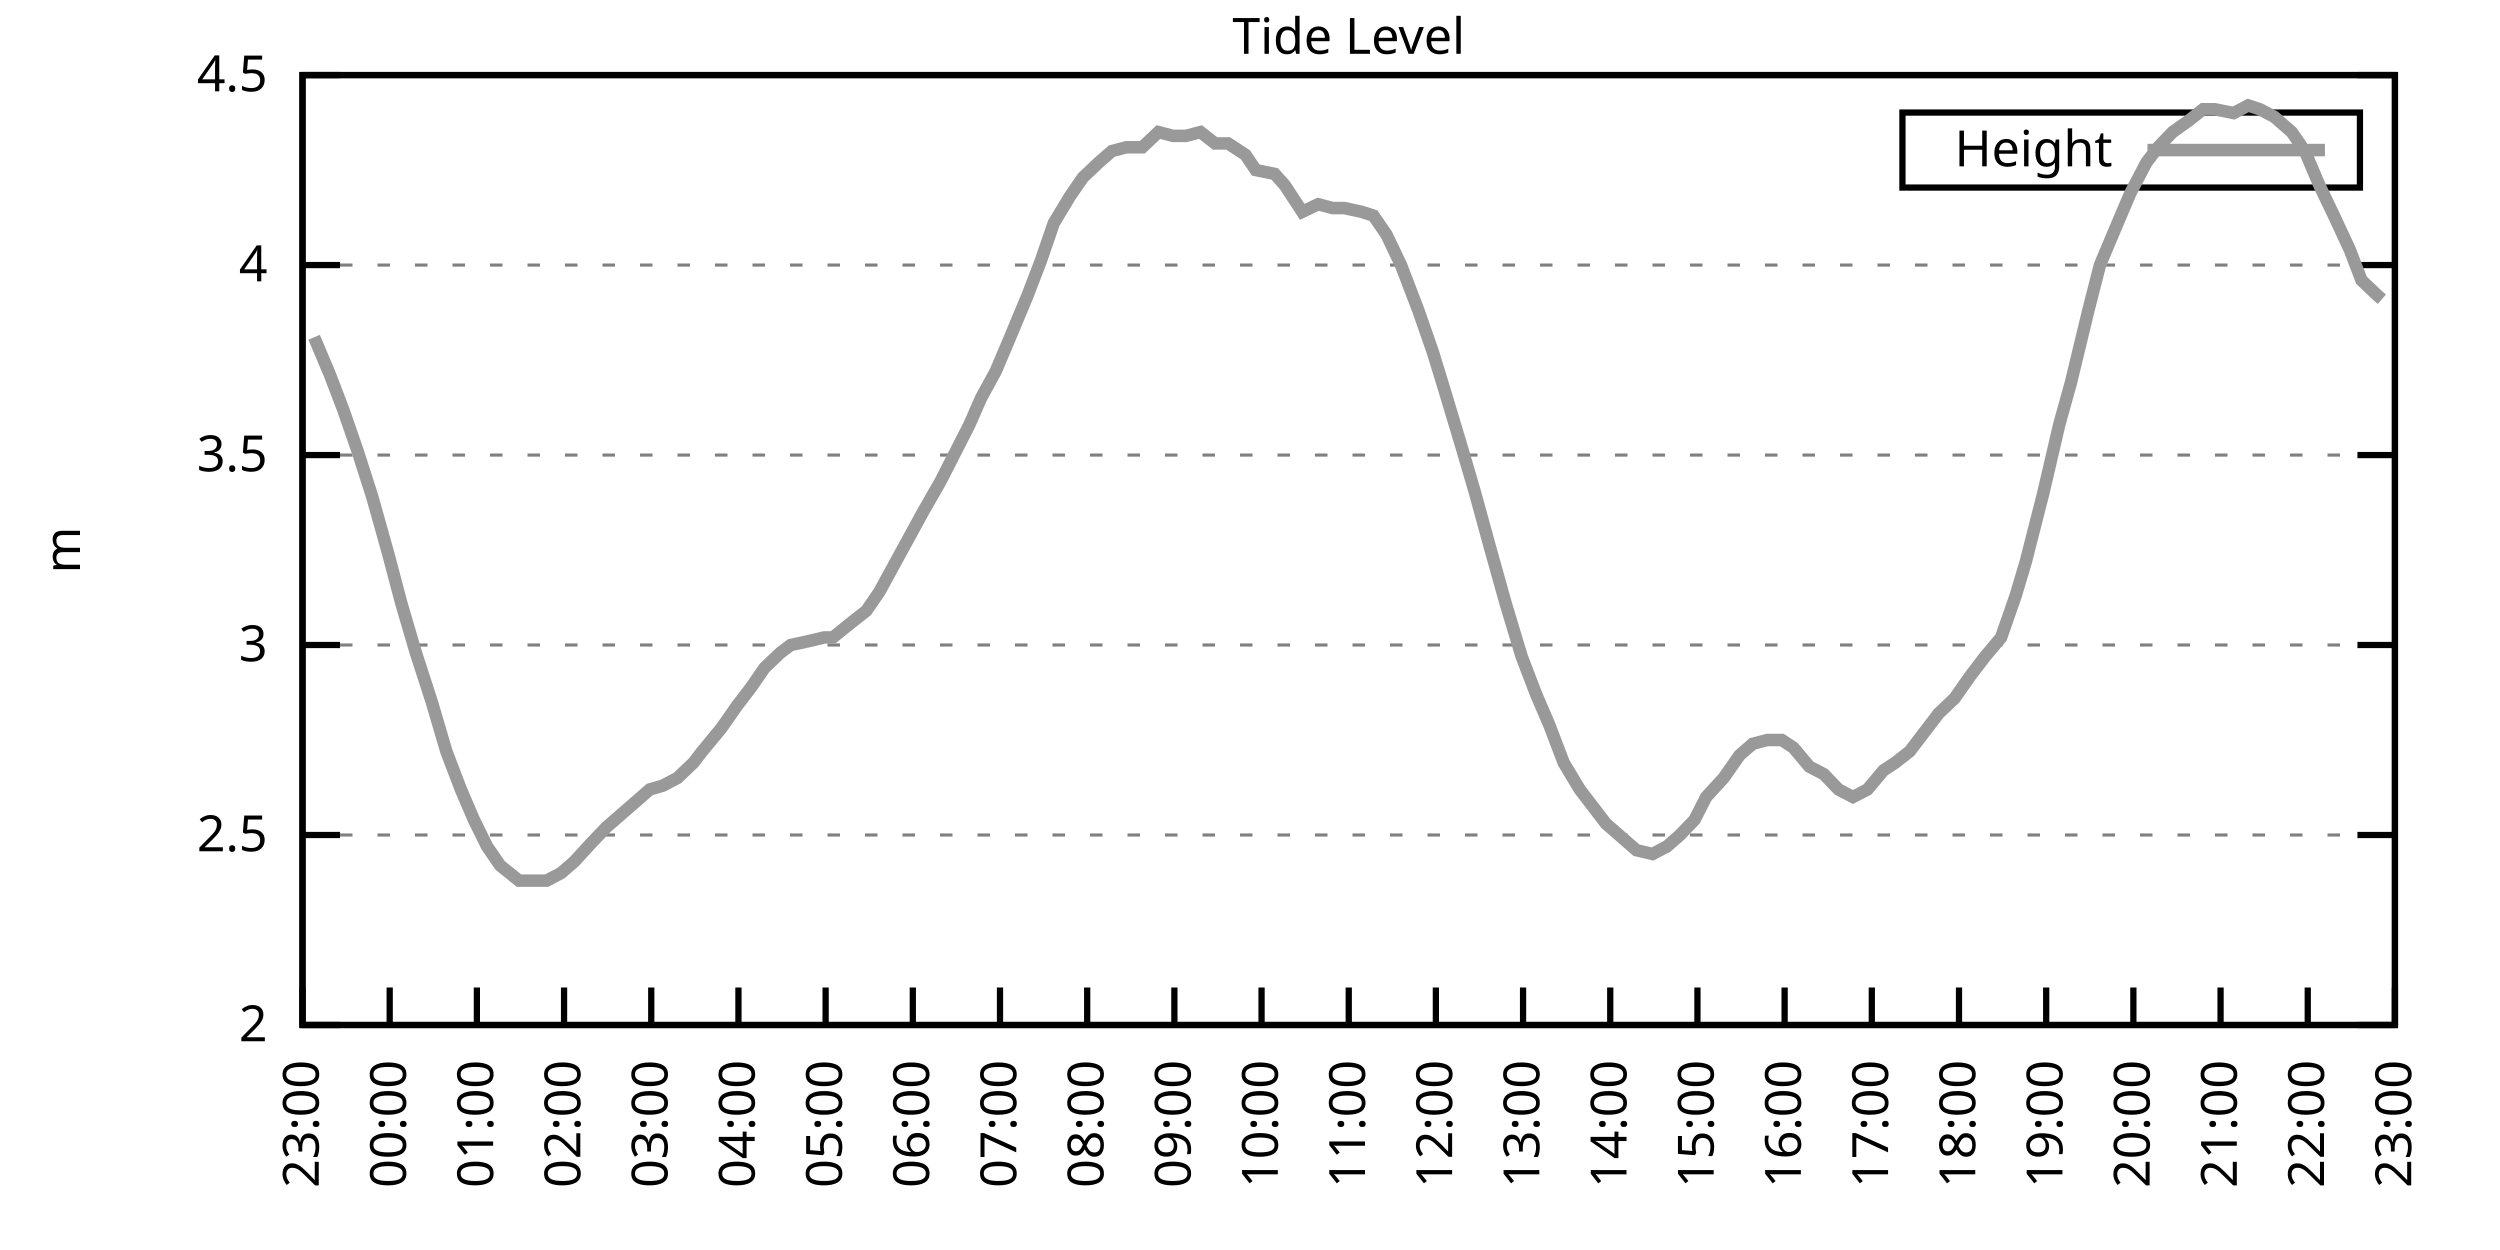
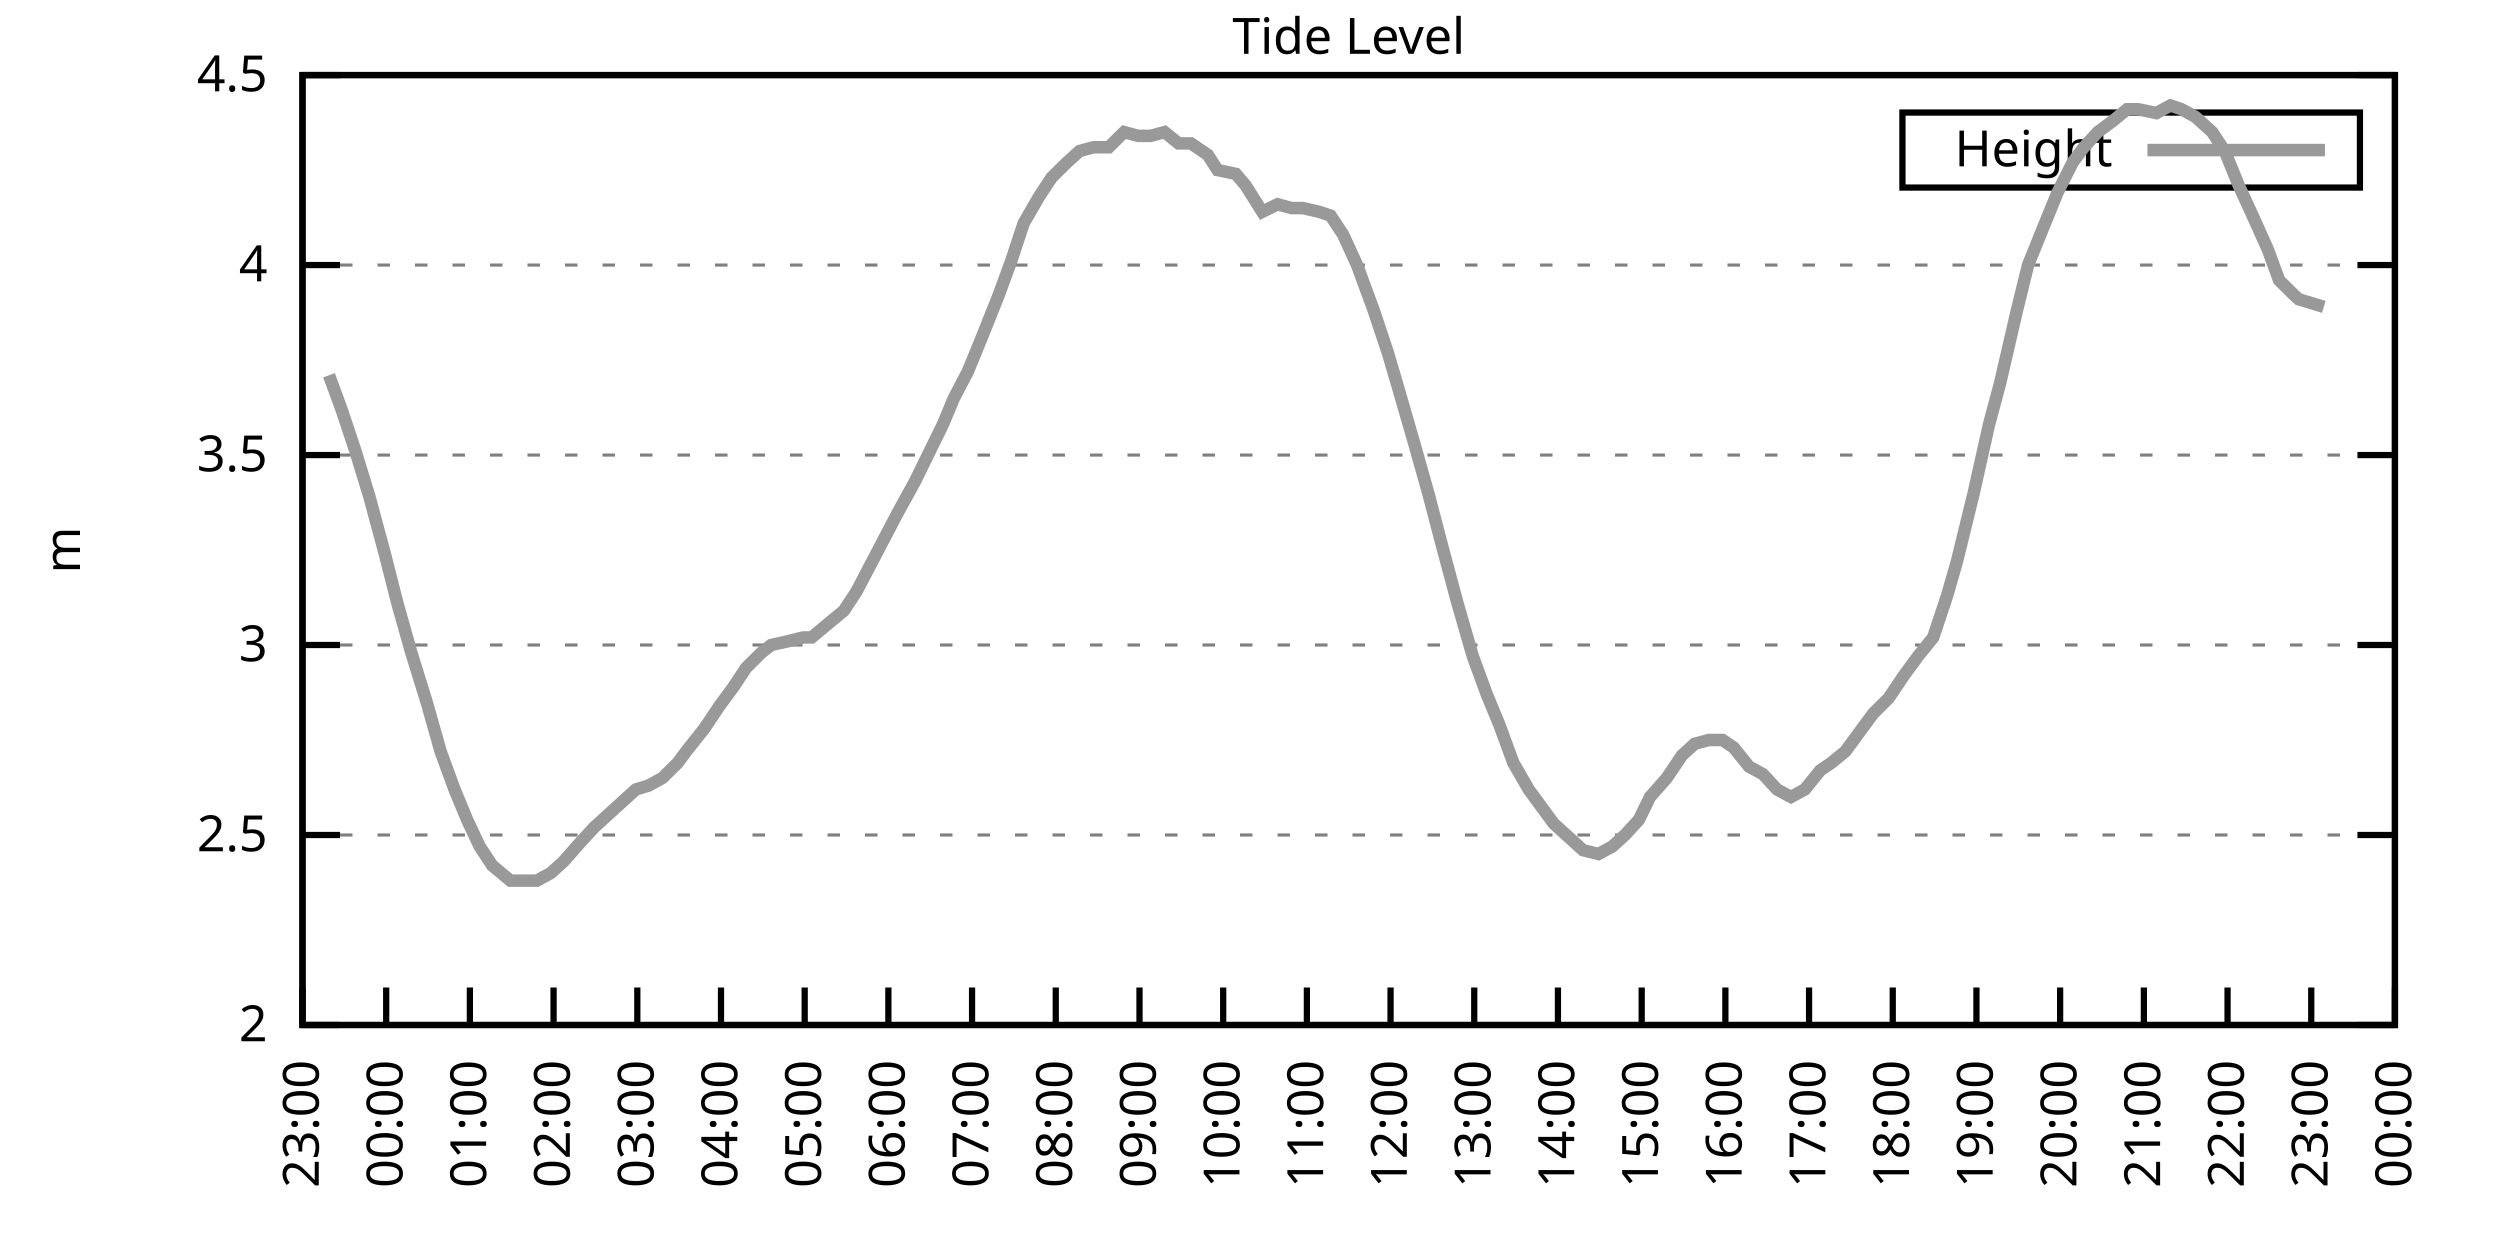
<svg xmlns="http://www.w3.org/2000/svg" xmlns:xlink="http://www.w3.org/1999/xlink" width="400" height="200" viewBox="0 0 400 200">
  <g id="gnuplot_canvas">
    <rect x="0" y="0" width="400" height="200" fill="none" />
    <defs>
      <circle id="gpDot" r="0.5" stroke-width="0.5" stroke="currentColor" />
      <path id="gpPt0" stroke-width="0.333" stroke="currentColor" d="M-1,0 h2 M0,-1 v2" />
      <path id="gpPt1" stroke-width="0.333" stroke="currentColor" d="M-1,-1 L1,1 M1,-1 L-1,1" />
      <path id="gpPt2" stroke-width="0.333" stroke="currentColor" d="M-1,0 L1,0 M0,-1 L0,1 M-1,-1 L1,1 M-1,1 L1,-1" />
      <rect id="gpPt3" stroke-width="0.333" stroke="currentColor" x="-1" y="-1" width="2" height="2" />
      <rect id="gpPt4" stroke-width="0.333" stroke="currentColor" fill="currentColor" x="-1" y="-1" width="2" height="2" />
      <circle id="gpPt5" stroke-width="0.333" stroke="currentColor" cx="0" cy="0" r="1" />
      <use xlink:href="#gpPt5" id="gpPt6" fill="currentColor" stroke="none" />
      <path id="gpPt7" stroke-width="0.333" stroke="currentColor" d="M0,-1.33 L-1.33,0.67 L1.33,0.67 z" />
      <use xlink:href="#gpPt7" id="gpPt8" fill="currentColor" stroke="none" />
      <use xlink:href="#gpPt7" id="gpPt9" stroke="currentColor" transform="rotate(180)" />
      <use xlink:href="#gpPt9" id="gpPt10" fill="currentColor" stroke="none" />
      <use xlink:href="#gpPt3" id="gpPt11" stroke="currentColor" transform="rotate(45)" />
      <use xlink:href="#gpPt11" id="gpPt12" fill="currentColor" stroke="none" />
      <path id="gpPt13" stroke-width="0.333" stroke="currentColor" d="M0,1.330 L1.265,0.411 L0.782,-1.067 L-0.782,-1.076 L-1.265,0.411 z" />
      <use xlink:href="#gpPt13" id="gpPt14" fill="currentColor" stroke="none" />
      <filter id="textbox" filterUnits="objectBoundingBox" x="0" y="0" height="1" width="1">
        <feFlood flood-color="white" flood-opacity="1" result="bgnd" />
        <feComposite in="SourceGraphic" in2="bgnd" operator="atop" />
      </filter>
      <filter id="greybox" filterUnits="objectBoundingBox" x="0" y="0" height="1" width="1">
        <feFlood flood-color="lightgrey" flood-opacity="1" result="grey" />
        <feComposite in="SourceGraphic" in2="grey" operator="atop" />
      </filter>
    </defs>
    <g fill="none" color="white" stroke="currentColor" stroke-width="1.00" stroke-linecap="butt" stroke-linejoin="miter">
</g>
    <g fill="none" color="black" stroke="currentColor" stroke-width="1.00" stroke-linecap="butt" stroke-linejoin="miter">
      <g stroke="none" shape-rendering="crispEdges">
        <polygon fill="rgb(255, 255, 255)" points="48.40,164.00 383.18,164.00 383.18,12.02 48.40,12.02 " />
      </g>
    </g>
    <g fill="none" color="black" stroke="currentColor" stroke-width="1.00" stroke-linecap="butt" stroke-linejoin="miter">
</g>
    <g fill="none" color="black" stroke="black" stroke-width="0.50" stroke-linecap="butt" stroke-linejoin="miter">
</g>
    <g fill="none" color="gray" stroke="currentColor" stroke-width="0.50" stroke-linecap="butt" stroke-linejoin="miter">
      <path stroke="gray" stroke-dasharray="2,4" class="gridline" d="M48.40,164.00 L383.19,164.00  " />
    </g>
    <g fill="none" color="gray" stroke="gray" stroke-width="1.00" stroke-linecap="butt" stroke-linejoin="miter">
</g>
    <g fill="none" color="black" stroke="currentColor" stroke-width="1.00" stroke-linecap="butt" stroke-linejoin="miter">
      <path stroke="black" d="M48.40,164.00 L54.40,164.00 M383.19,164.00 L377.19,164.00  " />
      <g transform="translate(42.80,166.60)" stroke="none" fill="black" font-family="Sans" font-size="8.00" text-anchor="end">
        <text>
          <tspan font-family="Sans"> 2</tspan>
        </text>
      </g>
    </g>
    <g fill="none" color="black" stroke="currentColor" stroke-width="1.00" stroke-linecap="butt" stroke-linejoin="miter">
</g>
    <g fill="none" color="black" stroke="black" stroke-width="0.50" stroke-linecap="butt" stroke-linejoin="miter">
</g>
    <g fill="none" color="gray" stroke="currentColor" stroke-width="0.50" stroke-linecap="butt" stroke-linejoin="miter">
      <path stroke="gray" stroke-dasharray="2,4" class="gridline" d="M48.40,133.60 L383.19,133.60  " />
    </g>
    <g fill="none" color="gray" stroke="gray" stroke-width="1.00" stroke-linecap="butt" stroke-linejoin="miter">
</g>
    <g fill="none" color="black" stroke="currentColor" stroke-width="1.00" stroke-linecap="butt" stroke-linejoin="miter">
      <path stroke="black" d="M48.40,133.60 L54.40,133.60 M383.19,133.60 L377.19,133.60  " />
      <g transform="translate(42.80,136.20)" stroke="none" fill="black" font-family="Sans" font-size="8.00" text-anchor="end">
        <text>
          <tspan font-family="Sans"> 2.5</tspan>
        </text>
      </g>
    </g>
    <g fill="none" color="black" stroke="currentColor" stroke-width="1.00" stroke-linecap="butt" stroke-linejoin="miter">
</g>
    <g fill="none" color="black" stroke="black" stroke-width="0.50" stroke-linecap="butt" stroke-linejoin="miter">
</g>
    <g fill="none" color="gray" stroke="currentColor" stroke-width="0.50" stroke-linecap="butt" stroke-linejoin="miter">
      <path stroke="gray" stroke-dasharray="2,4" class="gridline" d="M48.40,103.20 L383.19,103.20  " />
    </g>
    <g fill="none" color="gray" stroke="gray" stroke-width="1.00" stroke-linecap="butt" stroke-linejoin="miter">
</g>
    <g fill="none" color="black" stroke="currentColor" stroke-width="1.00" stroke-linecap="butt" stroke-linejoin="miter">
      <path stroke="black" d="M48.40,103.20 L54.40,103.20 M383.19,103.20 L377.19,103.20  " />
      <g transform="translate(42.80,105.80)" stroke="none" fill="black" font-family="Sans" font-size="8.00" text-anchor="end">
        <text>
          <tspan font-family="Sans"> 3</tspan>
        </text>
      </g>
    </g>
    <g fill="none" color="black" stroke="currentColor" stroke-width="1.00" stroke-linecap="butt" stroke-linejoin="miter">
</g>
    <g fill="none" color="black" stroke="black" stroke-width="0.50" stroke-linecap="butt" stroke-linejoin="miter">
</g>
    <g fill="none" color="gray" stroke="currentColor" stroke-width="0.50" stroke-linecap="butt" stroke-linejoin="miter">
      <path stroke="gray" stroke-dasharray="2,4" class="gridline" d="M48.40,72.81 L383.19,72.81  " />
    </g>
    <g fill="none" color="gray" stroke="gray" stroke-width="1.00" stroke-linecap="butt" stroke-linejoin="miter">
</g>
    <g fill="none" color="black" stroke="currentColor" stroke-width="1.00" stroke-linecap="butt" stroke-linejoin="miter">
      <path stroke="black" d="M48.40,72.81 L54.40,72.81 M383.19,72.81 L377.19,72.81  " />
      <g transform="translate(42.80,75.41)" stroke="none" fill="black" font-family="Sans" font-size="8.00" text-anchor="end">
        <text>
          <tspan font-family="Sans"> 3.5</tspan>
        </text>
      </g>
    </g>
    <g fill="none" color="black" stroke="currentColor" stroke-width="1.00" stroke-linecap="butt" stroke-linejoin="miter">
</g>
    <g fill="none" color="black" stroke="black" stroke-width="0.50" stroke-linecap="butt" stroke-linejoin="miter">
</g>
    <g fill="none" color="gray" stroke="currentColor" stroke-width="0.50" stroke-linecap="butt" stroke-linejoin="miter">
      <path stroke="gray" stroke-dasharray="2,4" class="gridline" d="M48.40,42.41 L383.19,42.41  " />
    </g>
    <g fill="none" color="gray" stroke="gray" stroke-width="1.00" stroke-linecap="butt" stroke-linejoin="miter">
</g>
    <g fill="none" color="black" stroke="currentColor" stroke-width="1.00" stroke-linecap="butt" stroke-linejoin="miter">
      <path stroke="black" d="M48.40,42.41 L54.40,42.41 M383.19,42.41 L377.19,42.41  " />
      <g transform="translate(42.80,45.01)" stroke="none" fill="black" font-family="Sans" font-size="8.00" text-anchor="end">
        <text>
          <tspan font-family="Sans"> 4</tspan>
        </text>
      </g>
    </g>
    <g fill="none" color="black" stroke="currentColor" stroke-width="1.00" stroke-linecap="butt" stroke-linejoin="miter">
</g>
    <g fill="none" color="black" stroke="black" stroke-width="0.50" stroke-linecap="butt" stroke-linejoin="miter">
</g>
    <g fill="none" color="gray" stroke="currentColor" stroke-width="0.50" stroke-linecap="butt" stroke-linejoin="miter">
      <path stroke="gray" stroke-dasharray="2,4" class="gridline" d="M48.40,12.01 L383.19,12.01  " />
    </g>
    <g fill="none" color="gray" stroke="gray" stroke-width="1.00" stroke-linecap="butt" stroke-linejoin="miter">
</g>
    <g fill="none" color="black" stroke="currentColor" stroke-width="1.00" stroke-linecap="butt" stroke-linejoin="miter">
      <path stroke="black" d="M48.40,12.01 L54.40,12.01 M383.19,12.01 L377.19,12.01  " />
      <g transform="translate(42.80,14.61)" stroke="none" fill="black" font-family="Sans" font-size="8.00" text-anchor="end">
        <text>
          <tspan font-family="Sans"> 4.5</tspan>
        </text>
      </g>
    </g>
    <g fill="none" color="black" stroke="currentColor" stroke-width="1.00" stroke-linecap="butt" stroke-linejoin="miter">
      <path stroke="black" d="M48.40,164.00 L48.40,158.00  " />
      <g transform="translate(51.00,169.60) rotate(270.00)" stroke="none" fill="black" font-family="Sans" font-size="8.00" text-anchor="end">
        <text>
          <tspan font-family="Sans">23:00</tspan>
        </text>
      </g>
    </g>
    <g fill="none" color="black" stroke="currentColor" stroke-width="1.00" stroke-linecap="butt" stroke-linejoin="miter">
-       <path stroke="black" d="M62.35,164.00 L62.35,158.00  " />
-       <g transform="translate(64.95,169.60) rotate(270.00)" stroke="none" fill="black" font-family="Sans" font-size="8.00" text-anchor="end">
+       <path stroke="black" d="M61.79,164.00 L61.79,158.00  " />
+       <g transform="translate(64.39,169.60) rotate(270.00)" stroke="none" fill="black" font-family="Sans" font-size="8.00" text-anchor="end">
        <text>
          <tspan font-family="Sans">00:00</tspan>
        </text>
      </g>
    </g>
    <g fill="none" color="black" stroke="currentColor" stroke-width="1.00" stroke-linecap="butt" stroke-linejoin="miter">
-       <path stroke="black" d="M76.30,164.00 L76.30,158.00  " />
-       <g transform="translate(78.90,169.60) rotate(270.00)" stroke="none" fill="black" font-family="Sans" font-size="8.00" text-anchor="end">
+       <path stroke="black" d="M75.18,164.00 L75.18,158.00  " />
+       <g transform="translate(77.78,169.60) rotate(270.00)" stroke="none" fill="black" font-family="Sans" font-size="8.00" text-anchor="end">
        <text>
          <tspan font-family="Sans">01:00</tspan>
        </text>
      </g>
    </g>
    <g fill="none" color="black" stroke="currentColor" stroke-width="1.00" stroke-linecap="butt" stroke-linejoin="miter">
-       <path stroke="black" d="M90.25,164.00 L90.25,158.00  " />
-       <g transform="translate(92.85,169.60) rotate(270.00)" stroke="none" fill="black" font-family="Sans" font-size="8.00" text-anchor="end">
+       <path stroke="black" d="M88.57,164.00 L88.57,158.00  " />
+       <g transform="translate(91.17,169.60) rotate(270.00)" stroke="none" fill="black" font-family="Sans" font-size="8.00" text-anchor="end">
        <text>
          <tspan font-family="Sans">02:00</tspan>
        </text>
      </g>
    </g>
    <g fill="none" color="black" stroke="currentColor" stroke-width="1.00" stroke-linecap="butt" stroke-linejoin="miter">
-       <path stroke="black" d="M104.20,164.00 L104.20,158.00  " />
-       <g transform="translate(106.80,169.60) rotate(270.00)" stroke="none" fill="black" font-family="Sans" font-size="8.00" text-anchor="end">
+       <path stroke="black" d="M101.97,164.00 L101.97,158.00  " />
+       <g transform="translate(104.57,169.60) rotate(270.00)" stroke="none" fill="black" font-family="Sans" font-size="8.00" text-anchor="end">
        <text>
          <tspan font-family="Sans">03:00</tspan>
        </text>
      </g>
    </g>
    <g fill="none" color="black" stroke="currentColor" stroke-width="1.00" stroke-linecap="butt" stroke-linejoin="miter">
-       <path stroke="black" d="M118.15,164.00 L118.15,158.00  " />
-       <g transform="translate(120.75,169.60) rotate(270.00)" stroke="none" fill="black" font-family="Sans" font-size="8.00" text-anchor="end">
+       <path stroke="black" d="M115.36,164.00 L115.36,158.00  " />
+       <g transform="translate(117.96,169.60) rotate(270.00)" stroke="none" fill="black" font-family="Sans" font-size="8.00" text-anchor="end">
        <text>
          <tspan font-family="Sans">04:00</tspan>
        </text>
      </g>
    </g>
    <g fill="none" color="black" stroke="currentColor" stroke-width="1.00" stroke-linecap="butt" stroke-linejoin="miter">
-       <path stroke="black" d="M132.10,164.00 L132.10,158.00  " />
-       <g transform="translate(134.70,169.60) rotate(270.00)" stroke="none" fill="black" font-family="Sans" font-size="8.00" text-anchor="end">
+       <path stroke="black" d="M128.75,164.00 L128.75,158.00  " />
+       <g transform="translate(131.35,169.60) rotate(270.00)" stroke="none" fill="black" font-family="Sans" font-size="8.00" text-anchor="end">
        <text>
          <tspan font-family="Sans">05:00</tspan>
        </text>
      </g>
    </g>
    <g fill="none" color="black" stroke="currentColor" stroke-width="1.00" stroke-linecap="butt" stroke-linejoin="miter">
-       <path stroke="black" d="M146.05,164.00 L146.05,158.00  " />
-       <g transform="translate(148.65,169.60) rotate(270.00)" stroke="none" fill="black" font-family="Sans" font-size="8.00" text-anchor="end">
+       <path stroke="black" d="M142.14,164.00 L142.14,158.00  " />
+       <g transform="translate(144.74,169.60) rotate(270.00)" stroke="none" fill="black" font-family="Sans" font-size="8.00" text-anchor="end">
        <text>
          <tspan font-family="Sans">06:00</tspan>
        </text>
      </g>
    </g>
    <g fill="none" color="black" stroke="currentColor" stroke-width="1.00" stroke-linecap="butt" stroke-linejoin="miter">
-       <path stroke="black" d="M160.00,164.00 L160.00,158.00  " />
-       <g transform="translate(162.60,169.60) rotate(270.00)" stroke="none" fill="black" font-family="Sans" font-size="8.00" text-anchor="end">
+       <path stroke="black" d="M155.53,164.00 L155.53,158.00  " />
+       <g transform="translate(158.13,169.60) rotate(270.00)" stroke="none" fill="black" font-family="Sans" font-size="8.00" text-anchor="end">
        <text>
          <tspan font-family="Sans">07:00</tspan>
        </text>
      </g>
    </g>
    <g fill="none" color="black" stroke="currentColor" stroke-width="1.00" stroke-linecap="butt" stroke-linejoin="miter">
-       <path stroke="black" d="M173.95,164.00 L173.95,158.00  " />
-       <g transform="translate(176.55,169.60) rotate(270.00)" stroke="none" fill="black" font-family="Sans" font-size="8.00" text-anchor="end">
+       <path stroke="black" d="M168.92,164.00 L168.92,158.00  " />
+       <g transform="translate(171.52,169.60) rotate(270.00)" stroke="none" fill="black" font-family="Sans" font-size="8.00" text-anchor="end">
        <text>
          <tspan font-family="Sans">08:00</tspan>
        </text>
      </g>
    </g>
    <g fill="none" color="black" stroke="currentColor" stroke-width="1.00" stroke-linecap="butt" stroke-linejoin="miter">
-       <path stroke="black" d="M187.90,164.00 L187.90,158.00  " />
-       <g transform="translate(190.50,169.60) rotate(270.00)" stroke="none" fill="black" font-family="Sans" font-size="8.00" text-anchor="end">
+       <path stroke="black" d="M182.32,164.00 L182.32,158.00  " />
+       <g transform="translate(184.92,169.60) rotate(270.00)" stroke="none" fill="black" font-family="Sans" font-size="8.00" text-anchor="end">
        <text>
          <tspan font-family="Sans">09:00</tspan>
        </text>
      </g>
    </g>
    <g fill="none" color="black" stroke="currentColor" stroke-width="1.00" stroke-linecap="butt" stroke-linejoin="miter">
-       <path stroke="black" d="M201.85,164.00 L201.85,158.00  " />
-       <g transform="translate(204.45,169.60) rotate(270.00)" stroke="none" fill="black" font-family="Sans" font-size="8.00" text-anchor="end">
+       <path stroke="black" d="M195.71,164.00 L195.71,158.00  " />
+       <g transform="translate(198.31,169.60) rotate(270.00)" stroke="none" fill="black" font-family="Sans" font-size="8.00" text-anchor="end">
        <text>
          <tspan font-family="Sans">10:00</tspan>
        </text>
      </g>
    </g>
    <g fill="none" color="black" stroke="currentColor" stroke-width="1.00" stroke-linecap="butt" stroke-linejoin="miter">
-       <path stroke="black" d="M215.80,164.00 L215.80,158.00  " />
-       <g transform="translate(218.40,169.60) rotate(270.00)" stroke="none" fill="black" font-family="Sans" font-size="8.00" text-anchor="end">
+       <path stroke="black" d="M209.10,164.00 L209.10,158.00  " />
+       <g transform="translate(211.70,169.60) rotate(270.00)" stroke="none" fill="black" font-family="Sans" font-size="8.00" text-anchor="end">
        <text>
          <tspan font-family="Sans">11:00</tspan>
        </text>
      </g>
    </g>
    <g fill="none" color="black" stroke="currentColor" stroke-width="1.00" stroke-linecap="butt" stroke-linejoin="miter">
-       <path stroke="black" d="M229.74,164.00 L229.74,158.00  " />
-       <g transform="translate(232.34,169.60) rotate(270.00)" stroke="none" fill="black" font-family="Sans" font-size="8.00" text-anchor="end">
+       <path stroke="black" d="M222.49,164.00 L222.49,158.00  " />
+       <g transform="translate(225.09,169.60) rotate(270.00)" stroke="none" fill="black" font-family="Sans" font-size="8.00" text-anchor="end">
        <text>
          <tspan font-family="Sans">12:00</tspan>
        </text>
      </g>
    </g>
    <g fill="none" color="black" stroke="currentColor" stroke-width="1.00" stroke-linecap="butt" stroke-linejoin="miter">
-       <path stroke="black" d="M243.69,164.00 L243.69,158.00  " />
-       <g transform="translate(246.29,169.60) rotate(270.00)" stroke="none" fill="black" font-family="Sans" font-size="8.00" text-anchor="end">
+       <path stroke="black" d="M235.88,164.00 L235.88,158.00  " />
+       <g transform="translate(238.48,169.60) rotate(270.00)" stroke="none" fill="black" font-family="Sans" font-size="8.00" text-anchor="end">
        <text>
          <tspan font-family="Sans">13:00</tspan>
        </text>
      </g>
    </g>
    <g fill="none" color="black" stroke="currentColor" stroke-width="1.00" stroke-linecap="butt" stroke-linejoin="miter">
-       <path stroke="black" d="M257.64,164.00 L257.64,158.00  " />
-       <g transform="translate(260.24,169.60) rotate(270.00)" stroke="none" fill="black" font-family="Sans" font-size="8.00" text-anchor="end">
+       <path stroke="black" d="M249.27,164.00 L249.27,158.00  " />
+       <g transform="translate(251.87,169.60) rotate(270.00)" stroke="none" fill="black" font-family="Sans" font-size="8.00" text-anchor="end">
        <text>
          <tspan font-family="Sans">14:00</tspan>
        </text>
      </g>
    </g>
    <g fill="none" color="black" stroke="currentColor" stroke-width="1.00" stroke-linecap="butt" stroke-linejoin="miter">
-       <path stroke="black" d="M271.59,164.00 L271.59,158.00  " />
-       <g transform="translate(274.19,169.60) rotate(270.00)" stroke="none" fill="black" font-family="Sans" font-size="8.00" text-anchor="end">
+       <path stroke="black" d="M262.67,164.00 L262.67,158.00  " />
+       <g transform="translate(265.27,169.60) rotate(270.00)" stroke="none" fill="black" font-family="Sans" font-size="8.00" text-anchor="end">
        <text>
          <tspan font-family="Sans">15:00</tspan>
        </text>
      </g>
    </g>
    <g fill="none" color="black" stroke="currentColor" stroke-width="1.00" stroke-linecap="butt" stroke-linejoin="miter">
-       <path stroke="black" d="M285.54,164.00 L285.54,158.00  " />
-       <g transform="translate(288.14,169.60) rotate(270.00)" stroke="none" fill="black" font-family="Sans" font-size="8.00" text-anchor="end">
+       <path stroke="black" d="M276.06,164.00 L276.06,158.00  " />
+       <g transform="translate(278.66,169.60) rotate(270.00)" stroke="none" fill="black" font-family="Sans" font-size="8.00" text-anchor="end">
        <text>
          <tspan font-family="Sans">16:00</tspan>
        </text>
      </g>
    </g>
    <g fill="none" color="black" stroke="currentColor" stroke-width="1.00" stroke-linecap="butt" stroke-linejoin="miter">
-       <path stroke="black" d="M299.49,164.00 L299.49,158.00  " />
-       <g transform="translate(302.09,169.60) rotate(270.00)" stroke="none" fill="black" font-family="Sans" font-size="8.00" text-anchor="end">
+       <path stroke="black" d="M289.45,164.00 L289.45,158.00  " />
+       <g transform="translate(292.05,169.60) rotate(270.00)" stroke="none" fill="black" font-family="Sans" font-size="8.00" text-anchor="end">
        <text>
          <tspan font-family="Sans">17:00</tspan>
        </text>
      </g>
    </g>
    <g fill="none" color="black" stroke="currentColor" stroke-width="1.00" stroke-linecap="butt" stroke-linejoin="miter">
-       <path stroke="black" d="M313.44,164.00 L313.44,158.00  " />
-       <g transform="translate(316.04,169.60) rotate(270.00)" stroke="none" fill="black" font-family="Sans" font-size="8.00" text-anchor="end">
+       <path stroke="black" d="M302.84,164.00 L302.84,158.00  " />
+       <g transform="translate(305.44,169.60) rotate(270.00)" stroke="none" fill="black" font-family="Sans" font-size="8.00" text-anchor="end">
        <text>
          <tspan font-family="Sans">18:00</tspan>
        </text>
      </g>
    </g>
    <g fill="none" color="black" stroke="currentColor" stroke-width="1.00" stroke-linecap="butt" stroke-linejoin="miter">
-       <path stroke="black" d="M327.39,164.00 L327.39,158.00  " />
-       <g transform="translate(329.99,169.60) rotate(270.00)" stroke="none" fill="black" font-family="Sans" font-size="8.00" text-anchor="end">
+       <path stroke="black" d="M316.23,164.00 L316.23,158.00  " />
+       <g transform="translate(318.83,169.60) rotate(270.00)" stroke="none" fill="black" font-family="Sans" font-size="8.00" text-anchor="end">
        <text>
          <tspan font-family="Sans">19:00</tspan>
        </text>
      </g>
    </g>
    <g fill="none" color="black" stroke="currentColor" stroke-width="1.00" stroke-linecap="butt" stroke-linejoin="miter">
-       <path stroke="black" d="M341.34,164.00 L341.34,158.00  " />
-       <g transform="translate(343.94,169.60) rotate(270.00)" stroke="none" fill="black" font-family="Sans" font-size="8.00" text-anchor="end">
+       <path stroke="black" d="M329.62,164.00 L329.62,158.00  " />
+       <g transform="translate(332.22,169.60) rotate(270.00)" stroke="none" fill="black" font-family="Sans" font-size="8.00" text-anchor="end">
        <text>
          <tspan font-family="Sans">20:00</tspan>
        </text>
      </g>
    </g>
    <g fill="none" color="black" stroke="currentColor" stroke-width="1.00" stroke-linecap="butt" stroke-linejoin="miter">
-       <path stroke="black" d="M355.29,164.00 L355.29,158.00  " />
-       <g transform="translate(357.89,169.60) rotate(270.00)" stroke="none" fill="black" font-family="Sans" font-size="8.00" text-anchor="end">
+       <path stroke="black" d="M343.02,164.00 L343.02,158.00  " />
+       <g transform="translate(345.62,169.60) rotate(270.00)" stroke="none" fill="black" font-family="Sans" font-size="8.00" text-anchor="end">
        <text>
          <tspan font-family="Sans">21:00</tspan>
        </text>
      </g>
    </g>
    <g fill="none" color="black" stroke="currentColor" stroke-width="1.00" stroke-linecap="butt" stroke-linejoin="miter">
-       <path stroke="black" d="M369.24,164.00 L369.24,158.00  " />
-       <g transform="translate(371.84,169.60) rotate(270.00)" stroke="none" fill="black" font-family="Sans" font-size="8.00" text-anchor="end">
+       <path stroke="black" d="M356.41,164.00 L356.41,158.00  " />
+       <g transform="translate(359.01,169.60) rotate(270.00)" stroke="none" fill="black" font-family="Sans" font-size="8.00" text-anchor="end">
        <text>
          <tspan font-family="Sans">22:00</tspan>
+         </text>
+       </g>
+     </g>
+     <g fill="none" color="black" stroke="currentColor" stroke-width="1.00" stroke-linecap="butt" stroke-linejoin="miter">
+       <path stroke="black" d="M369.80,164.00 L369.80,158.00  " />
+       <g transform="translate(372.40,169.60) rotate(270.00)" stroke="none" fill="black" font-family="Sans" font-size="8.00" text-anchor="end">
+         <text>
+           <tspan font-family="Sans">23:00</tspan>
        </text>
      </g>
    </g>
    <g fill="none" color="black" stroke="currentColor" stroke-width="1.00" stroke-linecap="butt" stroke-linejoin="miter">
      <path stroke="black" d="M383.19,164.00 L383.19,158.00  " />
      <g transform="translate(385.79,169.60) rotate(270.00)" stroke="none" fill="black" font-family="Sans" font-size="8.00" text-anchor="end">
        <text>
-           <tspan font-family="Sans">23:00</tspan>
+           <tspan font-family="Sans">00:00</tspan>
        </text>
      </g>
    </g>
    <g fill="none" color="black" stroke="currentColor" stroke-width="1.00" stroke-linecap="butt" stroke-linejoin="miter">
</g>
    <g fill="none" color="black" stroke="currentColor" stroke-width="1.00" stroke-linecap="butt" stroke-linejoin="miter">
      <path stroke="black" d="M48.40,12.01 L48.40,164.00 L383.19,164.00 L383.19,12.01 L48.40,12.01 Z  " />
    </g>
    <g fill="none" color="black" stroke="currentColor" stroke-width="1.00" stroke-linecap="butt" stroke-linejoin="miter">
</g>
    <g fill="none" color="black" stroke="currentColor" stroke-width="1.00" stroke-linecap="butt" stroke-linejoin="miter">
      <path stroke="black" d="M304.39,30.01 L304.39,18.01 L377.59,18.01 L377.59,30.01 L304.39,30.01 Z  " />
    </g>
    <g id="Tide_level_plot_1">
      <g fill="none" color="white" stroke="black" stroke-width="2.00" stroke-linecap="butt" stroke-linejoin="miter">
</g>
      <g fill="none" color="black" stroke="currentColor" stroke-width="2.00" stroke-linecap="butt" stroke-linejoin="miter">
        <g transform="translate(337.99,26.61)" stroke="none" fill="black" font-family="Sans" font-size="8.00" text-anchor="end">
          <text>
            <tspan font-family="Sans">Height</tspan>
          </text>
        </g>
      </g>
      <g fill="none" color="black" stroke="currentColor" stroke-width="2.00" stroke-linecap="butt" stroke-linejoin="miter">
-         <path stroke="rgb(153, 153, 153)" d="M343.59,24.01 L371.99,24.01 M50.26,53.96 L52.82,60.04 L54.91,65.51 L57.23,72.20 L59.56,79.49 L62.12,88.61   L64.21,96.52 L66.53,104.42 L69.09,112.32 L71.42,120.23 L73.74,126.31 L75.83,131.17 L77.93,135.43 L80.02,138.47   L83.04,140.90 L84.67,140.90 L87.46,140.90 L89.78,139.68 L91.88,137.86 L94.67,134.82 L96.99,132.39 L98.39,131.17   L101.18,128.74 L103.97,126.31 L106.06,125.70 L108.38,124.48 L110.94,122.05 L112.34,120.23 L115.36,116.58 L117.92,112.93   L120.24,109.89 L122.33,106.85 L124.89,104.42 L126.52,103.20 L129.31,102.60 L131.87,101.99 L133.26,101.99 L136.28,99.56   L138.61,97.73 L140.70,94.69 L143.02,90.44 L145.35,86.18 L147.67,81.93 L150.46,77.06 L152.32,73.41 L155.11,67.94   L156.97,63.69 L159.30,59.43 L161.62,53.96 L164.41,47.27 L166.51,41.80 L168.60,35.72 L171.16,31.46 L173.25,28.42   L175.81,25.99 L177.90,24.17 L180.22,23.56 L182.78,23.56 L185.34,21.13 L187.66,21.74 L189.76,21.74 L192.08,21.13   L194.41,22.95 L196.50,22.95 L199.29,24.78 L200.92,27.21 L203.94,27.82 L205.57,29.64 L208.36,33.90 L210.91,32.68   L213.24,33.29 L215.10,33.29 L217.89,33.90 L219.75,34.50 L221.84,37.54 L224.16,42.41 L226.95,49.70 L229.28,56.39   L231.14,62.47 L233.70,70.98 L236.02,78.89 L238.35,87.40 L240.90,96.52 L243.46,105.03 L245.79,111.11 L247.88,115.97   L250.20,122.05 L252.76,126.31 L255.09,129.35 L256.95,131.78 L259.74,134.21 L261.83,136.03 L264.39,136.64 L266.71,135.43   L268.80,133.60 L271.13,131.17 L272.99,127.52 L275.78,124.48 L278.34,120.83 L280.43,119.01 L282.75,118.40 L285.08,118.40   L286.94,119.62 L289.50,122.66 L291.82,123.87 L294.15,126.31 L296.47,127.52 L298.80,126.31 L301.35,123.27 L303.21,122.05   L305.54,120.23 L308.33,116.58 L310.19,114.15 L312.74,111.72 L315.30,108.07 L317.63,105.03 L320.18,101.99 L322.51,95.30   L324.14,89.83 L326.93,78.89 L329.48,67.94 L331.34,61.25 L334.13,49.70 L335.99,42.41 L338.55,36.33 L340.88,30.86   L343.43,25.99 L345.29,23.56 L347.62,21.13 L350.18,19.31 L352.50,17.48 L354.36,17.48 L357.38,18.09 L359.71,16.87   L361.57,17.48 L363.89,18.70 L366.68,21.13 L368.78,24.17 L371.10,29.64 L373.43,34.50 L375.98,39.98 L377.84,44.84   L380.40,47.27 L381.10,47.88  " />
+         <path stroke="rgb(153, 153, 153)" d="M343.59,24.01 L371.99,24.01 M52.64,60.04 L54.65,65.51 L56.88,72.20 L59.11,79.49 L61.57,88.61 L63.58,96.52   L65.81,104.42 L68.26,112.32 L70.50,120.23 L72.73,126.31 L74.74,131.17 L76.75,135.43 L78.75,138.47 L81.66,140.90   L83.22,140.90 L85.90,140.90 L88.13,139.68 L90.14,137.86 L92.82,134.82 L95.05,132.39 L96.39,131.17 L99.06,128.74   L101.74,126.31 L103.75,125.70 L105.98,124.48 L108.44,122.05 L109.78,120.23 L112.68,116.58 L115.13,112.93 L117.37,109.89   L119.38,106.85 L121.83,104.42 L123.39,103.20 L126.07,102.60 L128.53,101.99 L129.87,101.99 L132.77,99.56 L135.00,97.73   L137.01,94.69 L139.24,90.44 L141.47,86.18 L143.70,81.93 L146.38,77.06 L148.17,73.41 L150.85,67.94 L152.63,63.69   L154.86,59.43 L157.10,53.96 L159.77,47.27 L161.78,41.80 L163.79,35.72 L166.25,31.46 L168.25,28.42 L170.71,25.99   L172.72,24.17 L174.95,23.56 L177.41,23.56 L179.86,21.13 L182.09,21.74 L184.10,21.74 L186.33,21.13 L188.57,22.95   L190.57,22.95 L193.25,24.78 L194.81,27.21 L197.72,27.82 L199.28,29.64 L201.96,33.90 L204.41,32.68 L206.64,33.29   L208.43,33.29 L211.11,33.90 L212.89,34.50 L214.90,37.54 L217.13,42.41 L219.81,49.70 L222.04,56.39 L223.83,62.47   L226.29,70.98 L228.52,78.89 L230.75,87.40 L233.20,96.52 L235.66,105.03 L237.89,111.11 L239.90,115.97 L242.13,122.05   L244.59,126.31 L246.82,129.35 L248.60,131.78 L251.28,134.21 L253.29,136.03 L255.75,136.64 L257.98,135.43 L259.99,133.60   L262.22,131.17 L264.00,127.52 L266.68,124.48 L269.14,120.83 L271.15,119.01 L273.38,118.40 L275.61,118.40 L277.40,119.62   L279.85,122.66 L282.08,123.87 L284.32,126.31 L286.55,127.52 L288.78,126.31 L291.23,123.27 L293.02,122.05 L295.25,120.23   L297.93,116.58 L299.72,114.15 L302.17,111.72 L304.63,108.07 L306.86,105.03 L309.31,101.99 L311.54,95.30 L313.11,89.83   L315.79,78.89 L318.24,67.94 L320.03,61.25 L322.70,49.70 L324.49,42.41 L326.95,36.33 L329.18,30.86 L331.63,25.99   L333.42,23.56 L335.65,21.13 L338.10,19.31 L340.34,17.48 L342.12,17.48 L345.02,18.09 L347.26,16.87 L349.04,17.48   L351.27,18.70 L353.95,21.13 L355.96,24.17 L358.19,29.64 L360.42,34.50 L362.88,39.98 L364.66,44.84 L367.12,47.27   L367.79,47.88 L371.81,49.10  " />
      </g>
    </g>
    <g fill="none" color="black" stroke="currentColor" stroke-width="2.00" stroke-linecap="butt" stroke-linejoin="miter">
</g>
    <g fill="none" color="black" stroke="black" stroke-width="1.00" stroke-linecap="butt" stroke-linejoin="miter">
</g>
    <g fill="none" color="black" stroke="currentColor" stroke-width="1.00" stroke-linecap="butt" stroke-linejoin="miter">
      <path stroke="black" d="M48.40,12.01 L48.40,164.00 L383.19,164.00 L383.19,12.01 L48.40,12.01 Z  " />
      <g transform="translate(12.80,88.01) rotate(270.00)" stroke="none" fill="black" font-family="Sans" font-size="8.00" text-anchor="middle">
        <text>
          <tspan font-family="Sans">m</tspan>
        </text>
      </g>
    </g>
    <g fill="none" color="black" stroke="currentColor" stroke-width="1.00" stroke-linecap="butt" stroke-linejoin="miter">
</g>
    <g fill="none" color="black" stroke="currentColor" stroke-width="1.00" stroke-linecap="butt" stroke-linejoin="miter">
      <g transform="translate(215.79,8.61)" stroke="none" fill="black" font-family="Sans" font-size="8.00" text-anchor="middle">
        <text>
          <tspan font-family="Sans">Tide Level</tspan>
        </text>
      </g>
    </g>
    <g fill="none" color="black" stroke="currentColor" stroke-width="1.00" stroke-linecap="butt" stroke-linejoin="miter">
</g>
  </g>
</svg>
